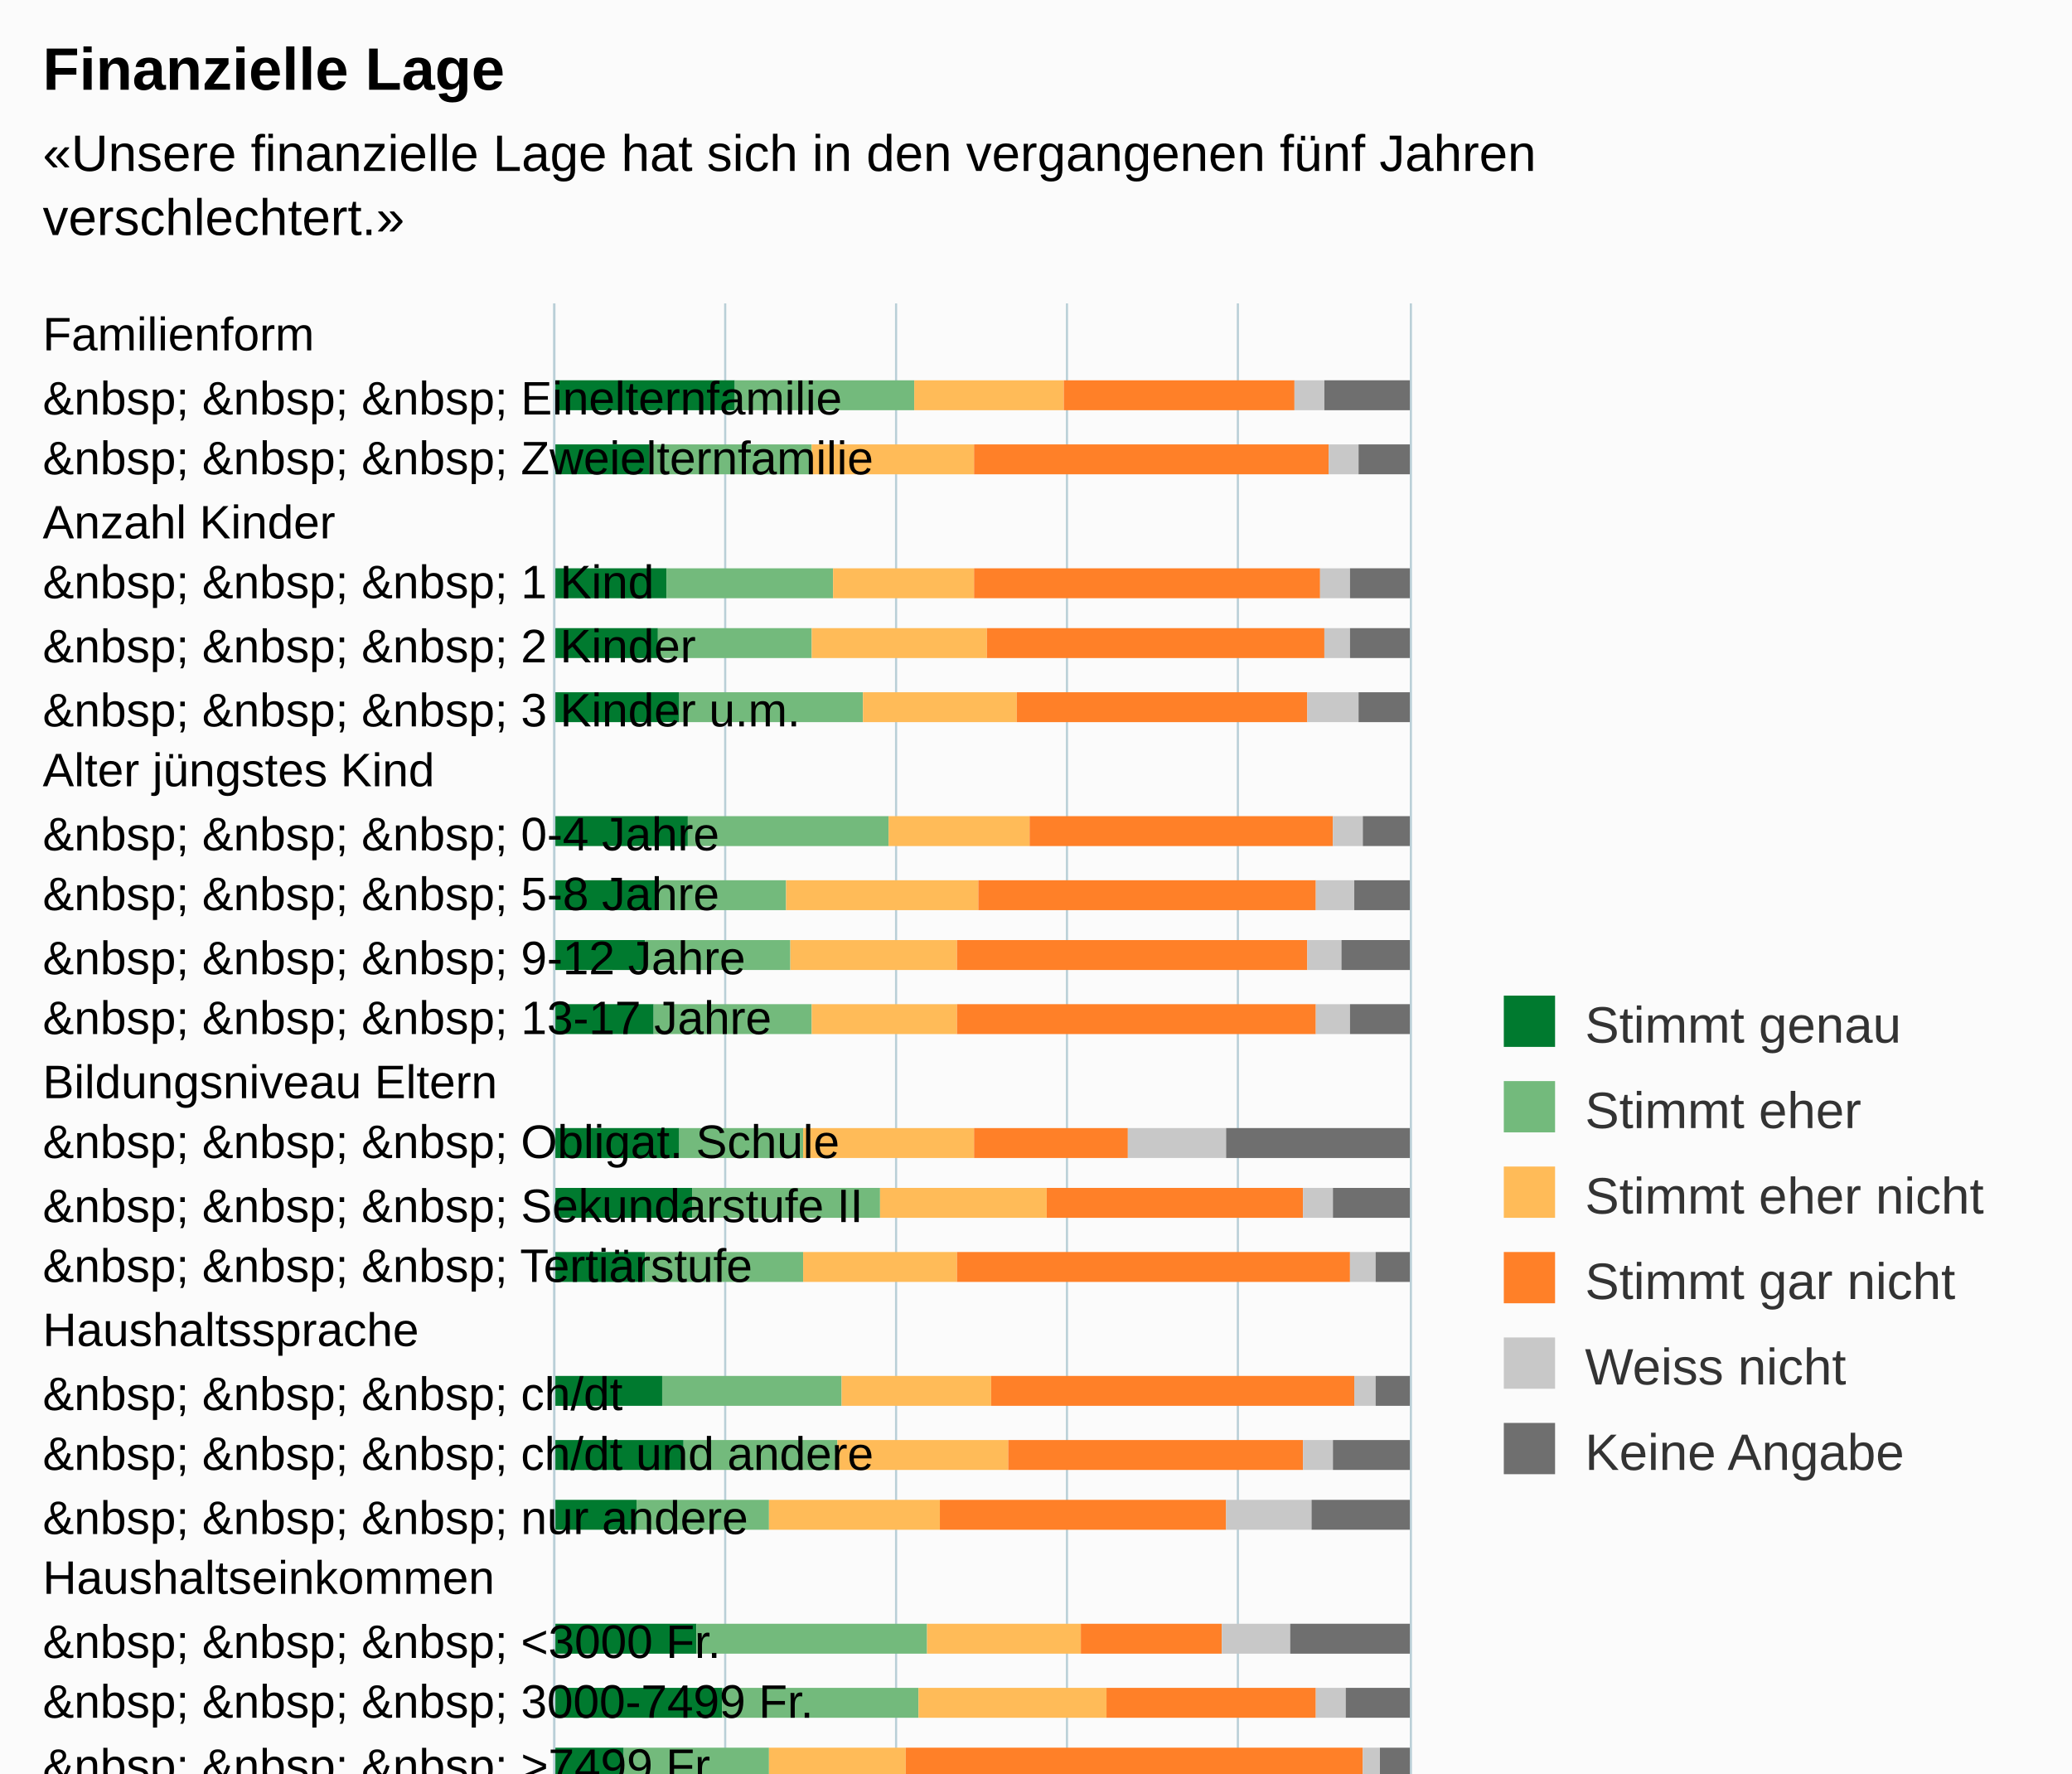
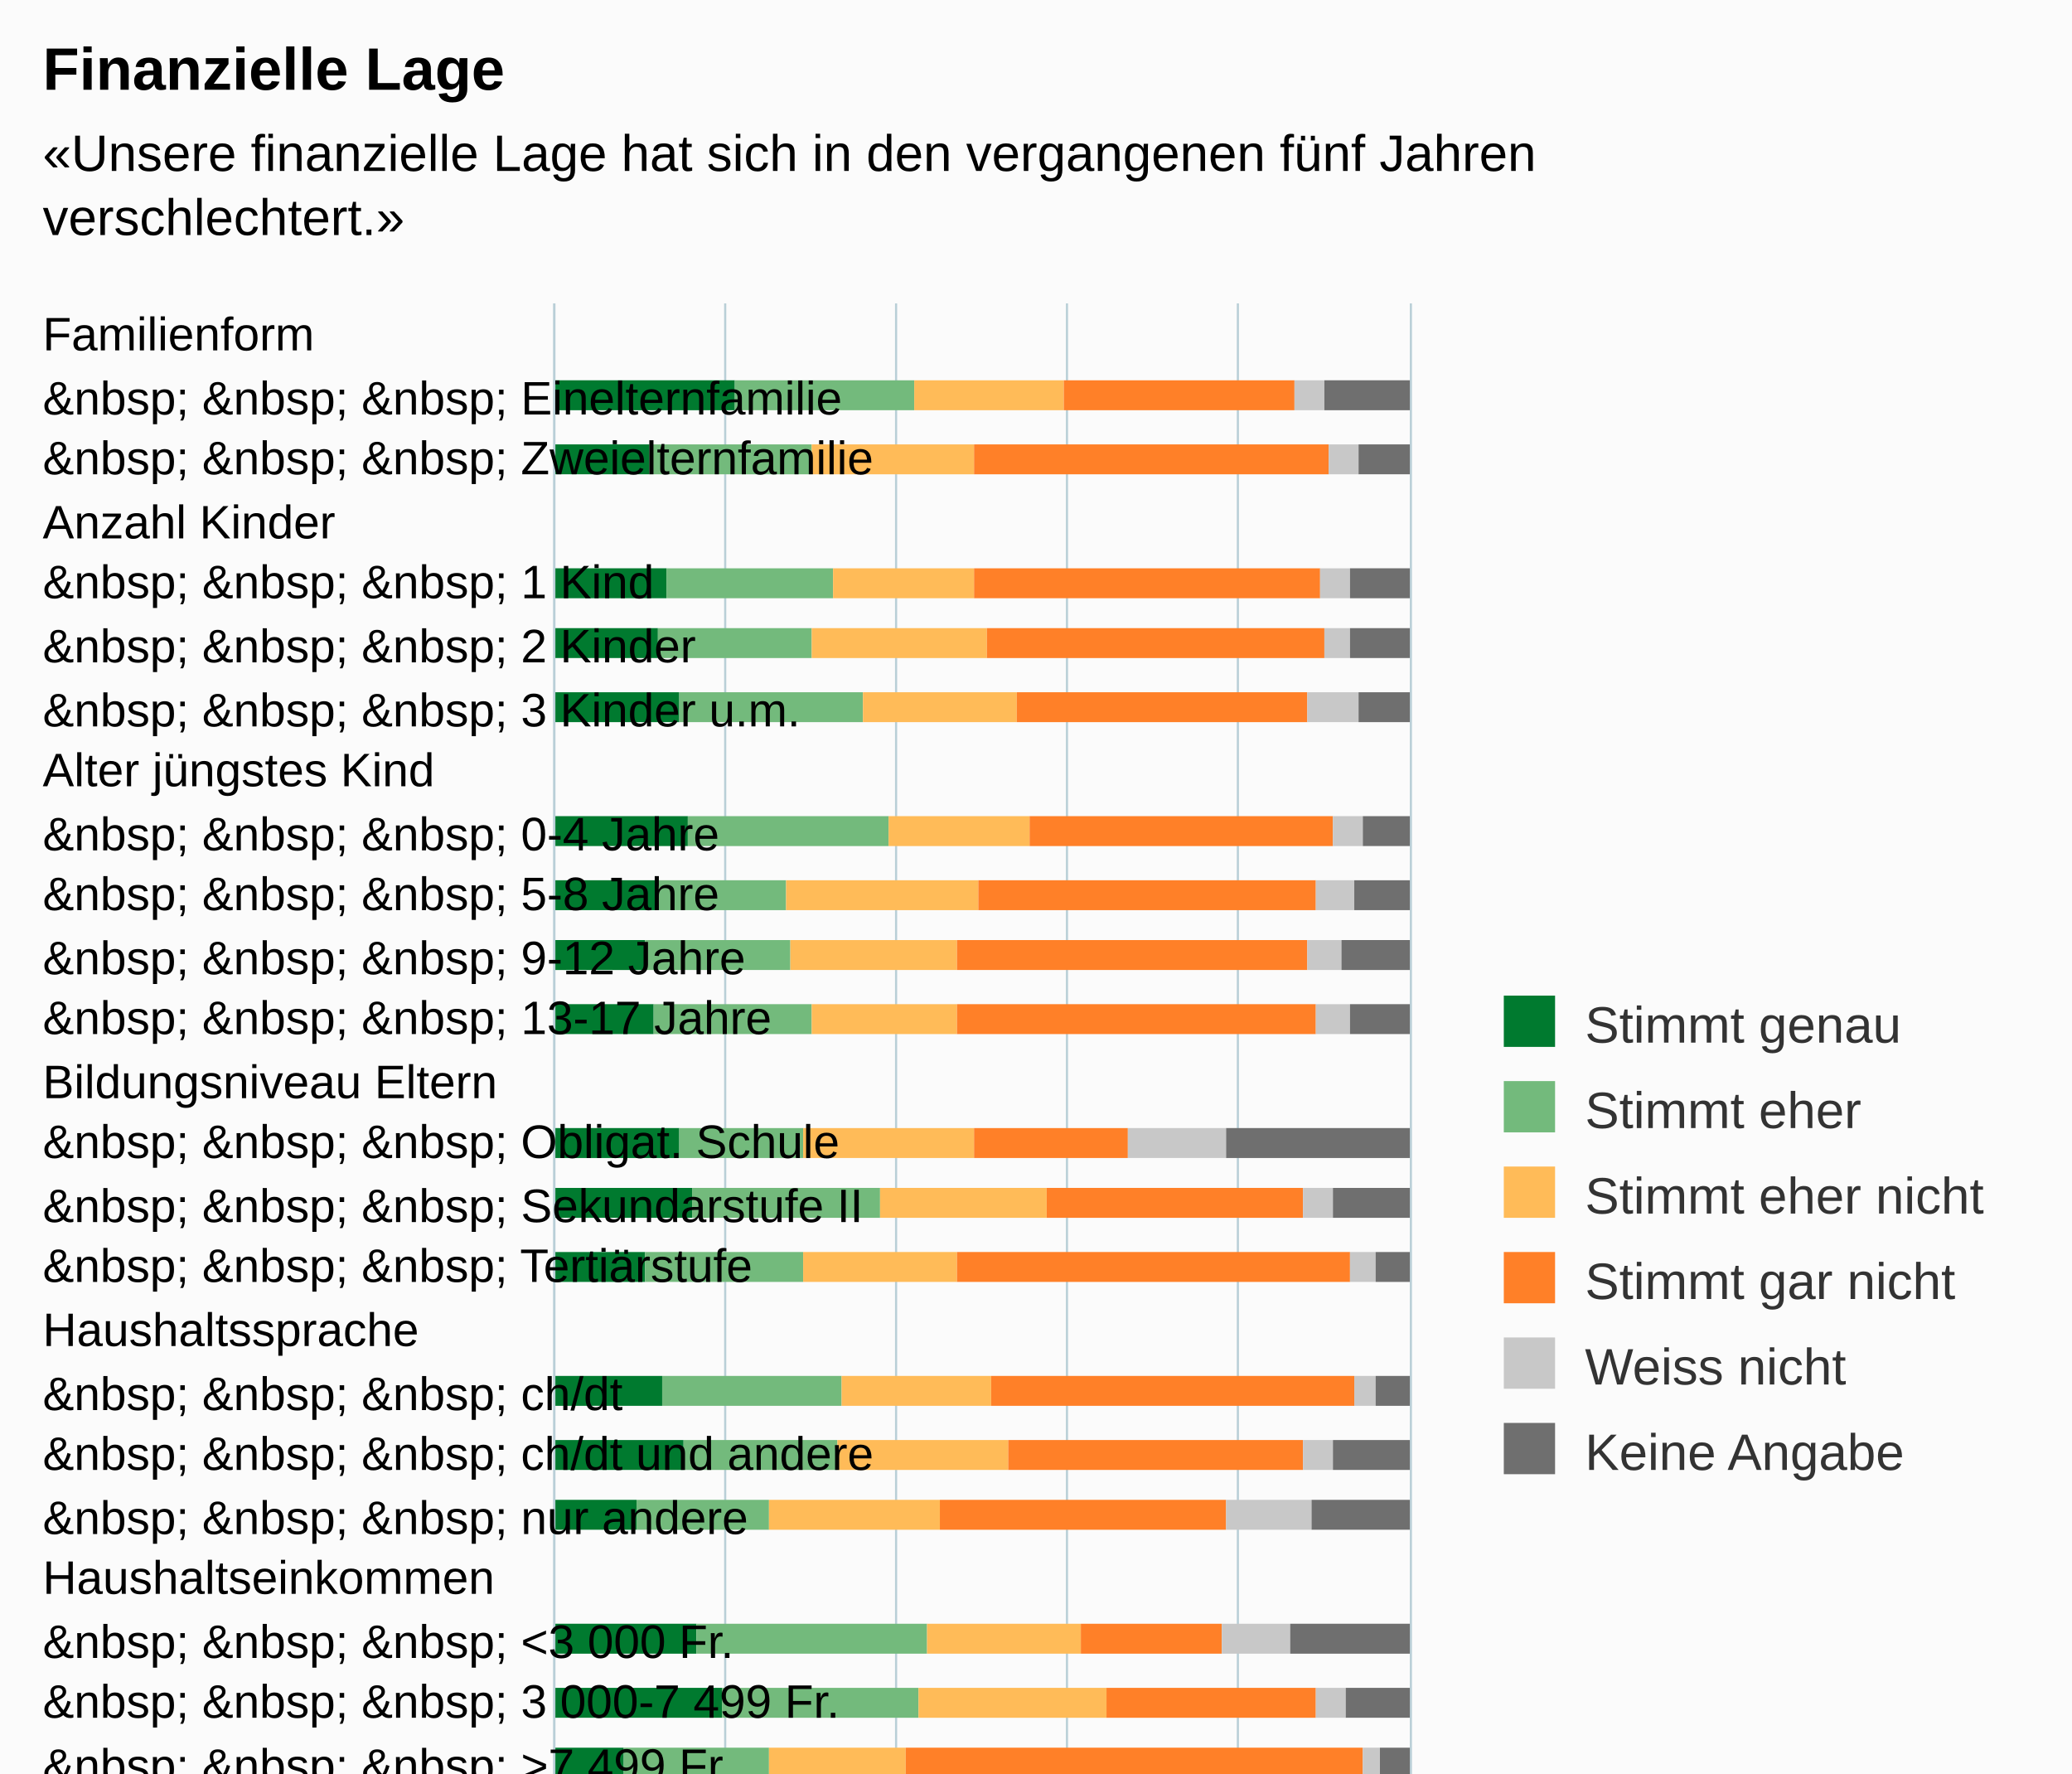
<svg xmlns="http://www.w3.org/2000/svg" version="1.1" class="highcharts-root" style="font-family:Arial;font-size:12px;" viewBox="0 0 485 415">
  <defs>
-     <clipPath id="highcharts-p8dadbq-6">
+     <clipPath id="highcharts-9t7ei45-6">
      <rect x="0" y="0" width="480" height="200" fill="none" />
    </clipPath>
-     <clipPath id="highcharts-p8dadbq-7">
+     <clipPath id="highcharts-9t7ei45-7">
      <rect x="0" y="0" width="480" height="200" fill="none" />
    </clipPath>
  </defs>
  <rect fill="#fbfbfb" class="highcharts-background" x="0" y="0" width="485" height="613" rx="0" ry="0" />
  <rect fill="none" class="highcharts-plot-background" x="130" y="71" width="200" height="480" />
  <g class="highcharts-pane-group" data-z-index="0" />
  <g class="highcharts-grid highcharts-xaxis-grid " data-z-index="1">
    <path fill="none" data-z-index="1" class="highcharts-grid-line" d="M 130 86.5 L 330 86.5" opacity="1" />
    <path fill="none" data-z-index="1" class="highcharts-grid-line" d="M 130 100.5 L 330 100.5" opacity="1" />
    <path fill="none" data-z-index="1" class="highcharts-grid-line" d="M 130 115.5 L 330 115.5" opacity="1" />
    <path fill="none" data-z-index="1" class="highcharts-grid-line" d="M 130 129.5 L 330 129.5" opacity="1" />
    <path fill="none" data-z-index="1" class="highcharts-grid-line" d="M 130 144.5 L 330 144.5" opacity="1" />
    <path fill="none" data-z-index="1" class="highcharts-grid-line" d="M 130 158.5 L 330 158.5" opacity="1" />
    <path fill="none" data-z-index="1" class="highcharts-grid-line" d="M 130 173.5 L 330 173.5" opacity="1" />
    <path fill="none" data-z-index="1" class="highcharts-grid-line" d="M 130 187.5 L 330 187.5" opacity="1" />
    <path fill="none" data-z-index="1" class="highcharts-grid-line" d="M 130 202.5 L 330 202.5" opacity="1" />
    <path fill="none" data-z-index="1" class="highcharts-grid-line" d="M 130 216.5 L 330 216.5" opacity="1" />
    <path fill="none" data-z-index="1" class="highcharts-grid-line" d="M 130 231.5 L 330 231.5" opacity="1" />
    <path fill="none" data-z-index="1" class="highcharts-grid-line" d="M 130 246.5 L 330 246.5" opacity="1" />
    <path fill="none" data-z-index="1" class="highcharts-grid-line" d="M 130 260.5 L 330 260.5" opacity="1" />
    <path fill="none" data-z-index="1" class="highcharts-grid-line" d="M 130 275.5 L 330 275.5" opacity="1" />
    <path fill="none" data-z-index="1" class="highcharts-grid-line" d="M 130 289.5 L 330 289.5" opacity="1" />
    <path fill="none" data-z-index="1" class="highcharts-grid-line" d="M 130 304.5 L 330 304.5" opacity="1" />
    <path fill="none" data-z-index="1" class="highcharts-grid-line" d="M 130 318.5 L 330 318.5" opacity="1" />
    <path fill="none" data-z-index="1" class="highcharts-grid-line" d="M 130 333.5 L 330 333.5" opacity="1" />
    <path fill="none" data-z-index="1" class="highcharts-grid-line" d="M 130 347.5 L 330 347.5" opacity="1" />
    <path fill="none" data-z-index="1" class="highcharts-grid-line" d="M 130 362.5 L 330 362.5" opacity="1" />
    <path fill="none" data-z-index="1" class="highcharts-grid-line" d="M 130 376.5 L 330 376.5" opacity="1" />
    <path fill="none" data-z-index="1" class="highcharts-grid-line" d="M 130 391.5 L 330 391.5" opacity="1" />
    <path fill="none" data-z-index="1" class="highcharts-grid-line" d="M 130 406.5 L 330 406.5" opacity="1" />
    <path fill="none" data-z-index="1" class="highcharts-grid-line" d="M 130 420.5 L 330 420.5" opacity="1" />
    <path fill="none" data-z-index="1" class="highcharts-grid-line" d="M 130 435.5 L 330 435.5" opacity="1" />
    <path fill="none" data-z-index="1" class="highcharts-grid-line" d="M 130 449.5 L 330 449.5" opacity="1" />
    <path fill="none" data-z-index="1" class="highcharts-grid-line" d="M 130 464.5 L 330 464.5" opacity="1" />
    <path fill="none" data-z-index="1" class="highcharts-grid-line" d="M 130 478.5 L 330 478.5" opacity="1" />
    <path fill="none" data-z-index="1" class="highcharts-grid-line" d="M 130 493.5 L 330 493.5" opacity="1" />
    <path fill="none" data-z-index="1" class="highcharts-grid-line" d="M 130 507.5 L 330 507.5" opacity="1" />
    <path fill="none" data-z-index="1" class="highcharts-grid-line" d="M 130 522.5 L 330 522.5" opacity="1" />
    <path fill="none" data-z-index="1" class="highcharts-grid-line" d="M 130 536.5 L 330 536.5" opacity="1" />
    <path fill="none" data-z-index="1" class="highcharts-grid-line" d="M 130 551.5 L 330 551.5" opacity="1" />
    <path fill="none" data-z-index="1" class="highcharts-grid-line" d="M 130 71.5 L 330 71.5" opacity="1" />
  </g>
  <g class="highcharts-grid highcharts-yaxis-grid " data-z-index="1">
    <path fill="none" stroke="#B9CFD7" stroke-width="0.5" data-z-index="1" class="highcharts-grid-line" d="M 129.75 71 L 129.75 551" opacity="1" />
    <path fill="none" stroke="#B9CFD7" stroke-width="0.5" data-z-index="1" class="highcharts-grid-line" d="M 169.75 71 L 169.75 551" opacity="1" />
    <path fill="none" stroke="#B9CFD7" stroke-width="0.5" data-z-index="1" class="highcharts-grid-line" d="M 209.75 71 L 209.75 551" opacity="1" />
    <path fill="none" stroke="#B9CFD7" stroke-width="0.5" data-z-index="1" class="highcharts-grid-line" d="M 249.75 71 L 249.75 551" opacity="1" />
    <path fill="none" stroke="#B9CFD7" stroke-width="0.5" data-z-index="1" class="highcharts-grid-line" d="M 289.75 71 L 289.75 551" opacity="1" />
    <path fill="none" stroke="#B9CFD7" stroke-width="0.5" data-z-index="1" class="highcharts-grid-line" d="M 330.25 71 L 330.25 551" opacity="1" />
  </g>
  <rect fill="none" class="highcharts-plot-border" data-z-index="1" x="130" y="71" width="200" height="480" />
  <g class="highcharts-axis highcharts-xaxis " data-z-index="2">
    <path fill="none" class="highcharts-axis-line" stroke="#B9CFD7" stroke-width="0.5" data-z-index="7" d="M 129.75 71 L 129.75 551" />
  </g>
  <g class="highcharts-axis highcharts-yaxis " data-z-index="2">
    <path fill="none" class="highcharts-axis-line" data-z-index="7" d="M 130 551 L 330 551" />
  </g>
  <g class="highcharts-series-group" data-z-index="3">
-     <g data-z-index="0.1" class="highcharts-series highcharts-series-0 highcharts-column-series " transform="translate(330,551) rotate(90) scale(-1,1) scale(1 1)" clip-path="url(#highcharts-p8dadbq-7)">
+     <g data-z-index="0.1" class="highcharts-series highcharts-series-0 highcharts-column-series " transform="translate(330,551) rotate(90) scale(-1,1) scale(1 1)" clip-path="url(#highcharts-9t7ei45-7)">
      <rect x="455" y="158" width="7" height="43" fill="#007A2F" class="highcharts-point" />
      <rect x="440" y="178" width="7" height="23" fill="#007A2F" class="highcharts-point" />
      <rect x="411" y="174" width="7" height="27" fill="#007A2F" class="highcharts-point" />
      <rect x="397" y="176" width="7" height="25" fill="#007A2F" class="highcharts-point" />
      <rect x="382" y="171" width="7" height="30" fill="#007A2F" class="highcharts-point" />
      <rect x="353" y="169" width="7" height="32" fill="#007A2F" class="highcharts-point" />
      <rect x="338" y="176" width="7" height="25" fill="#007A2F" class="highcharts-point" />
      <rect x="324" y="179" width="7" height="22" fill="#007A2F" class="highcharts-point" />
      <rect x="309" y="177" width="7" height="24" fill="#007A2F" class="highcharts-point" />
      <rect x="280" y="171" width="7" height="30" fill="#007A2F" class="highcharts-point" />
      <rect x="266" y="168" width="7" height="33" fill="#007A2F" class="highcharts-point" />
      <rect x="251" y="179" width="7" height="22" fill="#007A2F" class="highcharts-point" />
      <rect x="222" y="175" width="7" height="26" fill="#007A2F" class="highcharts-point" />
      <rect x="207" y="170" width="7" height="31" fill="#007A2F" class="highcharts-point" />
      <rect x="193" y="181" width="7" height="20" fill="#007A2F" class="highcharts-point" />
      <rect x="164" y="167" width="7" height="34" fill="#007A2F" class="highcharts-point" />
      <rect x="149" y="161" width="7" height="40" fill="#007A2F" class="highcharts-point" />
      <rect x="135" y="184" width="7" height="17" fill="#007A2F" class="highcharts-point" />
      <rect x="106" y="174" width="7" height="27" fill="#007A2F" class="highcharts-point" />
      <rect x="91" y="174" width="7" height="27" fill="#007A2F" class="highcharts-point" />
      <rect x="77" y="173" width="7" height="28" fill="#007A2F" class="highcharts-point" />
      <rect x="62" y="179" width="7" height="22" fill="#007A2F" class="highcharts-point" />
      <rect x="33" y="170" width="7" height="31" fill="#007A2F" class="highcharts-point" />
      <rect x="18" y="174" width="7" height="27" fill="#007A2F" class="highcharts-point" />
      <rect x="4" y="174" width="7" height="27" fill="#007A2F" class="highcharts-point" />
    </g>
    <g data-z-index="0.1" class="highcharts-markers highcharts-series-0 highcharts-column-series " transform="translate(330,551) rotate(90) scale(-1,1) scale(1 1)" clip-path="none" />
-     <g data-z-index="0.1" class="highcharts-series highcharts-series-1 highcharts-column-series " transform="translate(330,551) rotate(90) scale(-1,1) scale(1 1)" clip-path="url(#highcharts-p8dadbq-7)">
+     <g data-z-index="0.1" class="highcharts-series highcharts-series-1 highcharts-column-series " transform="translate(330,551) rotate(90) scale(-1,1) scale(1 1)" clip-path="url(#highcharts-9t7ei45-7)">
      <rect x="455" y="116" width="7" height="42" fill="#73BA7C" class="highcharts-point" />
      <rect x="440" y="140" width="7" height="38" fill="#73BA7C" class="highcharts-point" />
      <rect x="411" y="135" width="7" height="39" fill="#73BA7C" class="highcharts-point" />
      <rect x="397" y="140" width="7" height="36" fill="#73BA7C" class="highcharts-point" />
      <rect x="382" y="128" width="7" height="43" fill="#73BA7C" class="highcharts-point" />
      <rect x="353" y="122" width="7" height="47" fill="#73BA7C" class="highcharts-point" />
      <rect x="338" y="146" width="7" height="30" fill="#73BA7C" class="highcharts-point" />
      <rect x="324" y="145" width="7" height="34" fill="#73BA7C" class="highcharts-point" />
      <rect x="309" y="140" width="7" height="37" fill="#73BA7C" class="highcharts-point" />
      <rect x="280" y="142" width="7" height="29" fill="#73BA7C" class="highcharts-point" />
      <rect x="266" y="124" width="7" height="44" fill="#73BA7C" class="highcharts-point" />
      <rect x="251" y="142" width="7" height="37" fill="#73BA7C" class="highcharts-point" />
      <rect x="222" y="133" width="7" height="42" fill="#73BA7C" class="highcharts-point" />
      <rect x="207" y="134" width="7" height="36" fill="#73BA7C" class="highcharts-point" />
      <rect x="193" y="150" width="7" height="31" fill="#73BA7C" class="highcharts-point" />
      <rect x="164" y="113" width="7" height="54" fill="#73BA7C" class="highcharts-point" />
      <rect x="149" y="115" width="7" height="46" fill="#73BA7C" class="highcharts-point" />
      <rect x="135" y="150" width="7" height="34" fill="#73BA7C" class="highcharts-point" />
      <rect x="106" y="134" width="7" height="40" fill="#73BA7C" class="highcharts-point" />
      <rect x="91" y="135" width="7" height="39" fill="#73BA7C" class="highcharts-point" />
      <rect x="77" y="136" width="7" height="37" fill="#73BA7C" class="highcharts-point" />
      <rect x="62" y="143" width="7" height="36" fill="#73BA7C" class="highcharts-point" />
      <rect x="33" y="131" width="7" height="39" fill="#73BA7C" class="highcharts-point" />
      <rect x="18" y="139" width="7" height="35" fill="#73BA7C" class="highcharts-point" />
      <rect x="4" y="136" width="7" height="38" fill="#73BA7C" class="highcharts-point" />
    </g>
    <g data-z-index="0.1" class="highcharts-markers highcharts-series-1 highcharts-column-series " transform="translate(330,551) rotate(90) scale(-1,1) scale(1 1)" clip-path="none" />
-     <g data-z-index="0.1" class="highcharts-series highcharts-series-2 highcharts-column-series " transform="translate(330,551) rotate(90) scale(-1,1) scale(1 1)" clip-path="url(#highcharts-p8dadbq-7)">
+     <g data-z-index="0.1" class="highcharts-series highcharts-series-2 highcharts-column-series " transform="translate(330,551) rotate(90) scale(-1,1) scale(1 1)" clip-path="url(#highcharts-9t7ei45-7)">
      <rect x="455" y="81" width="7" height="35" fill="#FFBB58" class="highcharts-point" />
      <rect x="440" y="102" width="7" height="38" fill="#FFBB58" class="highcharts-point" />
      <rect x="411" y="102" width="7" height="33" fill="#FFBB58" class="highcharts-point" />
      <rect x="397" y="99" width="7" height="41" fill="#FFBB58" class="highcharts-point" />
      <rect x="382" y="92" width="7" height="36" fill="#FFBB58" class="highcharts-point" />
      <rect x="353" y="89" width="7" height="33" fill="#FFBB58" class="highcharts-point" />
      <rect x="338" y="101" width="7" height="45" fill="#FFBB58" class="highcharts-point" />
      <rect x="324" y="106" width="7" height="39" fill="#FFBB58" class="highcharts-point" />
      <rect x="309" y="106" width="7" height="34" fill="#FFBB58" class="highcharts-point" />
      <rect x="280" y="102" width="7" height="40" fill="#FFBB58" class="highcharts-point" />
      <rect x="266" y="85" width="7" height="39" fill="#FFBB58" class="highcharts-point" />
      <rect x="251" y="106" width="7" height="36" fill="#FFBB58" class="highcharts-point" />
      <rect x="222" y="98" width="7" height="35" fill="#FFBB58" class="highcharts-point" />
      <rect x="207" y="94" width="7" height="40" fill="#FFBB58" class="highcharts-point" />
      <rect x="193" y="110" width="7" height="40" fill="#FFBB58" class="highcharts-point" />
      <rect x="164" y="77" width="7" height="36" fill="#FFBB58" class="highcharts-point" />
      <rect x="149" y="71" width="7" height="44" fill="#FFBB58" class="highcharts-point" />
      <rect x="135" y="118" width="7" height="32" fill="#FFBB58" class="highcharts-point" />
      <rect x="106" y="97" width="7" height="37" fill="#FFBB58" class="highcharts-point" />
      <rect x="91" y="101" width="7" height="34" fill="#FFBB58" class="highcharts-point" />
      <rect x="77" y="96" width="7" height="40" fill="#FFBB58" class="highcharts-point" />
      <rect x="62" y="100" width="7" height="43" fill="#FFBB58" class="highcharts-point" />
      <rect x="33" y="96" width="7" height="35" fill="#FFBB58" class="highcharts-point" />
      <rect x="18" y="103" width="7" height="36" fill="#FFBB58" class="highcharts-point" />
      <rect x="4" y="99" width="7" height="37" fill="#FFBB58" class="highcharts-point" />
    </g>
    <g data-z-index="0.1" class="highcharts-markers highcharts-series-2 highcharts-column-series " transform="translate(330,551) rotate(90) scale(-1,1) scale(1 1)" clip-path="none" />
-     <g data-z-index="0.1" class="highcharts-series highcharts-series-3 highcharts-column-series " transform="translate(330,551) rotate(90) scale(-1,1) scale(1 1)" clip-path="url(#highcharts-p8dadbq-7)">
+     <g data-z-index="0.1" class="highcharts-series highcharts-series-3 highcharts-column-series " transform="translate(330,551) rotate(90) scale(-1,1) scale(1 1)" clip-path="url(#highcharts-9t7ei45-7)">
      <rect x="455" y="27" width="7" height="54" fill="#FF8028" class="highcharts-point" />
      <rect x="440" y="19" width="7" height="83" fill="#FF8028" class="highcharts-point" />
      <rect x="411" y="21" width="7" height="81" fill="#FF8028" class="highcharts-point" />
      <rect x="397" y="20" width="7" height="79" fill="#FF8028" class="highcharts-point" />
      <rect x="382" y="24" width="7" height="68" fill="#FF8028" class="highcharts-point" />
      <rect x="353" y="18" width="7" height="71" fill="#FF8028" class="highcharts-point" />
      <rect x="338" y="22" width="7" height="79" fill="#FF8028" class="highcharts-point" />
      <rect x="324" y="24" width="7" height="82" fill="#FF8028" class="highcharts-point" />
      <rect x="309" y="22" width="7" height="84" fill="#FF8028" class="highcharts-point" />
      <rect x="280" y="66" width="7" height="36" fill="#FF8028" class="highcharts-point" />
      <rect x="266" y="25" width="7" height="60" fill="#FF8028" class="highcharts-point" />
      <rect x="251" y="14" width="7" height="92" fill="#FF8028" class="highcharts-point" />
      <rect x="222" y="13" width="7" height="85" fill="#FF8028" class="highcharts-point" />
      <rect x="207" y="25" width="7" height="69" fill="#FF8028" class="highcharts-point" />
      <rect x="193" y="43" width="7" height="67" fill="#FF8028" class="highcharts-point" />
      <rect x="164" y="44" width="7" height="33" fill="#FF8028" class="highcharts-point" />
      <rect x="149" y="22" width="7" height="49" fill="#FF8028" class="highcharts-point" />
      <rect x="135" y="11" width="7" height="107" fill="#FF8028" class="highcharts-point" />
      <rect x="106" y="13" width="7" height="84" fill="#FF8028" class="highcharts-point" />
      <rect x="91" y="24" width="7" height="77" fill="#FF8028" class="highcharts-point" />
      <rect x="77" y="28" width="7" height="68" fill="#FF8028" class="highcharts-point" />
      <rect x="62" y="17" width="7" height="83" fill="#FF8028" class="highcharts-point" />
      <rect x="33" y="29" width="7" height="67" fill="#FF8028" class="highcharts-point" />
      <rect x="18" y="26" width="7" height="77" fill="#FF8028" class="highcharts-point" />
      <rect x="4" y="21" width="7" height="78" fill="#FF8028" class="highcharts-point" />
    </g>
    <g data-z-index="0.1" class="highcharts-markers highcharts-series-3 highcharts-column-series " transform="translate(330,551) rotate(90) scale(-1,1) scale(1 1)" clip-path="none" />
-     <g data-z-index="0.1" class="highcharts-series highcharts-series-4 highcharts-column-series " transform="translate(330,551) rotate(90) scale(-1,1) scale(1 1)" clip-path="url(#highcharts-p8dadbq-7)">
+     <g data-z-index="0.1" class="highcharts-series highcharts-series-4 highcharts-column-series " transform="translate(330,551) rotate(90) scale(-1,1) scale(1 1)" clip-path="url(#highcharts-9t7ei45-7)">
      <rect x="455" y="20" width="7" height="7" fill="#C8C8C8" class="highcharts-point" />
      <rect x="440" y="12" width="7" height="7" fill="#C8C8C8" class="highcharts-point" />
      <rect x="411" y="14" width="7" height="7" fill="#C8C8C8" class="highcharts-point" />
      <rect x="397" y="14" width="7" height="6" fill="#C8C8C8" class="highcharts-point" />
      <rect x="382" y="12" width="7" height="12" fill="#C8C8C8" class="highcharts-point" />
      <rect x="353" y="11" width="7" height="7" fill="#C8C8C8" class="highcharts-point" />
      <rect x="338" y="13" width="7" height="9" fill="#C8C8C8" class="highcharts-point" />
      <rect x="324" y="16" width="7" height="8" fill="#C8C8C8" class="highcharts-point" />
      <rect x="309" y="14" width="7" height="8" fill="#C8C8C8" class="highcharts-point" />
      <rect x="280" y="43" width="7" height="23" fill="#C8C8C8" class="highcharts-point" />
      <rect x="266" y="18" width="7" height="7" fill="#C8C8C8" class="highcharts-point" />
      <rect x="251" y="8" width="7" height="6" fill="#C8C8C8" class="highcharts-point" />
      <rect x="222" y="8" width="7" height="5" fill="#C8C8C8" class="highcharts-point" />
      <rect x="207" y="18" width="7" height="7" fill="#C8C8C8" class="highcharts-point" />
      <rect x="193" y="23" width="7" height="20" fill="#C8C8C8" class="highcharts-point" />
      <rect x="164" y="28" width="7" height="16" fill="#C8C8C8" class="highcharts-point" />
      <rect x="149" y="15" width="7" height="7" fill="#C8C8C8" class="highcharts-point" />
      <rect x="135" y="7" width="7" height="4" fill="#C8C8C8" class="highcharts-point" />
      <rect x="106" y="10" width="7" height="3" fill="#C8C8C8" class="highcharts-point" />
      <rect x="91" y="14" width="7" height="10" fill="#C8C8C8" class="highcharts-point" />
      <rect x="77" y="17" width="7" height="11" fill="#C8C8C8" class="highcharts-point" />
      <rect x="62" y="10" width="7" height="7" fill="#C8C8C8" class="highcharts-point" />
      <rect x="33" y="21" width="7" height="8" fill="#C8C8C8" class="highcharts-point" />
      <rect x="18" y="17" width="7" height="9" fill="#C8C8C8" class="highcharts-point" />
      <rect x="4" y="14" width="7" height="7" fill="#C8C8C8" class="highcharts-point" />
    </g>
    <g data-z-index="0.1" class="highcharts-markers highcharts-series-4 highcharts-column-series " transform="translate(330,551) rotate(90) scale(-1,1) scale(1 1)" clip-path="none" />
-     <g data-z-index="0.1" class="highcharts-series highcharts-series-5 highcharts-column-series " transform="translate(330,551) rotate(90) scale(-1,1) scale(1 1)" clip-path="url(#highcharts-p8dadbq-7)">
+     <g data-z-index="0.1" class="highcharts-series highcharts-series-5 highcharts-column-series " transform="translate(330,551) rotate(90) scale(-1,1) scale(1 1)" clip-path="url(#highcharts-9t7ei45-7)">
      <rect x="455" y="0" width="7" height="20" fill="#6F6F6F" class="highcharts-point" />
      <rect x="440" y="0" width="7" height="12" fill="#6F6F6F" class="highcharts-point" />
      <rect x="411" y="0" width="7" height="14" fill="#6F6F6F" class="highcharts-point" />
      <rect x="397" y="0" width="7" height="14" fill="#6F6F6F" class="highcharts-point" />
      <rect x="382" y="0" width="7" height="12" fill="#6F6F6F" class="highcharts-point" />
      <rect x="353" y="0" width="7" height="11" fill="#6F6F6F" class="highcharts-point" />
      <rect x="338" y="0" width="7" height="13" fill="#6F6F6F" class="highcharts-point" />
      <rect x="324" y="0" width="7" height="16" fill="#6F6F6F" class="highcharts-point" />
      <rect x="309" y="0" width="7" height="14" fill="#6F6F6F" class="highcharts-point" />
      <rect x="280" y="0" width="7" height="43" fill="#6F6F6F" class="highcharts-point" />
      <rect x="266" y="0" width="7" height="18" fill="#6F6F6F" class="highcharts-point" />
      <rect x="251" y="0" width="7" height="8" fill="#6F6F6F" class="highcharts-point" />
      <rect x="222" y="0" width="7" height="8" fill="#6F6F6F" class="highcharts-point" />
      <rect x="207" y="0" width="7" height="18" fill="#6F6F6F" class="highcharts-point" />
      <rect x="193" y="0" width="7" height="23" fill="#6F6F6F" class="highcharts-point" />
      <rect x="164" y="0" width="7" height="28" fill="#6F6F6F" class="highcharts-point" />
      <rect x="149" y="0" width="7" height="15" fill="#6F6F6F" class="highcharts-point" />
      <rect x="135" y="0" width="7" height="7" fill="#6F6F6F" class="highcharts-point" />
      <rect x="106" y="0" width="7" height="10" fill="#6F6F6F" class="highcharts-point" />
      <rect x="91" y="0" width="7" height="14" fill="#6F6F6F" class="highcharts-point" />
      <rect x="77" y="0" width="7" height="17" fill="#6F6F6F" class="highcharts-point" />
      <rect x="62" y="0" width="7" height="10" fill="#6F6F6F" class="highcharts-point" />
      <rect x="33" y="0" width="7" height="21" fill="#6F6F6F" class="highcharts-point" />
      <rect x="18" y="0" width="7" height="17" fill="#6F6F6F" class="highcharts-point" />
      <rect x="4" y="0" width="7" height="14" fill="#6F6F6F" class="highcharts-point" />
    </g>
    <g data-z-index="0.1" class="highcharts-markers highcharts-series-5 highcharts-column-series " transform="translate(330,551) rotate(90) scale(-1,1) scale(1 1)" clip-path="none" />
  </g>
  <text x="10" text-anchor="start" class="highcharts-title" data-z-index="4" style="color:#000000;font-size:14px;font-weight:bold;fill:#000000;" y="21">
    <tspan>Finanzielle Lage</tspan>
  </text>
  <text x="10" text-anchor="start" class="highcharts-subtitle" data-z-index="4" style="color:#000000;font-size:12px;fill:#000000;" y="40">
    <tspan>«Unsere finanzielle Lage hat sich in den vergangenen fünf Jahren</tspan>
    <tspan dy="15" x="10">verschlechtert.»</tspan>
  </text>
  <g class="highcharts-legend" data-z-index="7" transform="translate(342,226)">
    <rect fill="none" class="highcharts-legend-box" rx="0" ry="0" x="0" y="0" width="133" height="131" visibility="visible" />
    <g data-z-index="1">
      <g>
        <g class="highcharts-legend-item highcharts-column-series highcharts-color-undefined highcharts-series-0" data-z-index="1" transform="translate(8,3)">
          <text x="21" style="color:#333333;font-size:12px;font-weight:normal;cursor:pointer;fill:#333333;" text-anchor="start" data-z-index="2" y="15">
            <tspan>Stimmt genau</tspan>
          </text>
          <rect x="2" y="4" width="12" height="12" fill="#007A2F" class="highcharts-point" data-z-index="3" />
        </g>
        <g class="highcharts-legend-item highcharts-column-series highcharts-color-undefined highcharts-series-1" data-z-index="1" transform="translate(8,23)">
          <text x="21" y="15" style="color:#333333;font-size:12px;font-weight:normal;cursor:pointer;fill:#333333;" text-anchor="start" data-z-index="2">
            <tspan>Stimmt eher</tspan>
          </text>
          <rect x="2" y="4" width="12" height="12" fill="#73BA7C" class="highcharts-point" data-z-index="3" />
        </g>
        <g class="highcharts-legend-item highcharts-column-series highcharts-color-undefined highcharts-series-2" data-z-index="1" transform="translate(8,43)">
          <text x="21" y="15" style="color:#333333;font-size:12px;font-weight:normal;cursor:pointer;fill:#333333;" text-anchor="start" data-z-index="2">
            <tspan>Stimmt eher nicht</tspan>
          </text>
          <rect x="2" y="4" width="12" height="12" fill="#FFBB58" class="highcharts-point" data-z-index="3" />
        </g>
        <g class="highcharts-legend-item highcharts-column-series highcharts-color-undefined highcharts-series-3" data-z-index="1" transform="translate(8,63)">
          <text x="21" y="15" style="color:#333333;font-size:12px;font-weight:normal;cursor:pointer;fill:#333333;" text-anchor="start" data-z-index="2">
            <tspan>Stimmt gar nicht</tspan>
          </text>
          <rect x="2" y="4" width="12" height="12" fill="#FF8028" class="highcharts-point" data-z-index="3" />
        </g>
        <g class="highcharts-legend-item highcharts-column-series highcharts-color-undefined highcharts-series-4" data-z-index="1" transform="translate(8,83)">
          <text x="21" y="15" style="color:#333333;font-size:12px;font-weight:normal;cursor:pointer;fill:#333333;" text-anchor="start" data-z-index="2">
            <tspan>Weiss nicht</tspan>
          </text>
          <rect x="2" y="4" width="12" height="12" fill="#C8C8C8" class="highcharts-point" data-z-index="3" />
        </g>
        <g class="highcharts-legend-item highcharts-column-series highcharts-color-undefined highcharts-series-5" data-z-index="1" transform="translate(8,103)">
          <text x="21" y="15" style="color:#333333;font-size:12px;font-weight:normal;cursor:pointer;fill:#333333;" text-anchor="start" data-z-index="2">
            <tspan>Keine Angabe</tspan>
          </text>
          <rect x="2" y="4" width="12" height="12" fill="#6F6F6F" class="highcharts-point" data-z-index="3" />
        </g>
      </g>
    </g>
  </g>
  <g class="highcharts-axis-labels highcharts-xaxis-labels " data-z-index="7">
    <text x="10" style="color:#000000;cursor:default;font-size:11px;white-space:nowrap;fill:#000000;" text-anchor="start" transform="translate(0,0)" y="82" opacity="1">
      <tspan>Familienform</tspan>
    </text>
    <text x="10" style="color:#000000;cursor:default;font-size:11px;white-space:nowrap;fill:#000000;" text-anchor="start" transform="translate(0,0)" y="97" opacity="1">
      <tspan>&amp;nbsp; &amp;nbsp; &amp;nbsp; Einelternfamilie</tspan>
    </text>
    <text x="10" style="color:#000000;cursor:default;font-size:11px;white-space:nowrap;fill:#000000;" text-anchor="start" transform="translate(0,0)" y="111" opacity="1">
      <tspan>&amp;nbsp; &amp;nbsp; &amp;nbsp; Zweielternfamilie</tspan>
    </text>
    <text x="10" style="color:#000000;cursor:default;font-size:11px;white-space:nowrap;fill:#000000;" text-anchor="start" transform="translate(0,0)" y="126" opacity="1">
      <tspan>Anzahl Kinder</tspan>
    </text>
    <text x="10" style="color:#000000;cursor:default;font-size:11px;white-space:nowrap;fill:#000000;" text-anchor="start" transform="translate(0,0)" y="140" opacity="1">
      <tspan>&amp;nbsp; &amp;nbsp; &amp;nbsp; 1 Kind</tspan>
    </text>
    <text x="10" style="color:#000000;cursor:default;font-size:11px;white-space:nowrap;fill:#000000;" text-anchor="start" transform="translate(0,0)" y="155" opacity="1">
      <tspan>&amp;nbsp; &amp;nbsp; &amp;nbsp; 2 Kinder</tspan>
    </text>
    <text x="10" style="color:#000000;cursor:default;font-size:11px;white-space:nowrap;fill:#000000;" text-anchor="start" transform="translate(0,0)" y="170" opacity="1">
      <tspan>&amp;nbsp; &amp;nbsp; &amp;nbsp; 3 Kinder u.m.</tspan>
    </text>
    <text x="10" style="color:#000000;cursor:default;font-size:11px;white-space:nowrap;fill:#000000;" text-anchor="start" transform="translate(0,0)" y="184" opacity="1">
      <tspan>Alter jüngstes Kind</tspan>
    </text>
    <text x="10" style="color:#000000;cursor:default;font-size:11px;white-space:nowrap;fill:#000000;" text-anchor="start" transform="translate(0,0)" y="199" opacity="1">
      <tspan>&amp;nbsp; &amp;nbsp; &amp;nbsp; 0-4 Jahre</tspan>
    </text>
    <text x="10" style="color:#000000;cursor:default;font-size:11px;white-space:nowrap;fill:#000000;" text-anchor="start" transform="translate(0,0)" y="213" opacity="1">
      <tspan>&amp;nbsp; &amp;nbsp; &amp;nbsp; 5-8 Jahre</tspan>
    </text>
    <text x="10" style="color:#000000;cursor:default;font-size:11px;white-space:nowrap;fill:#000000;" text-anchor="start" transform="translate(0,0)" y="228" opacity="1">
      <tspan>&amp;nbsp; &amp;nbsp; &amp;nbsp; 9-12 Jahre</tspan>
    </text>
    <text x="10" style="color:#000000;cursor:default;font-size:11px;white-space:nowrap;fill:#000000;" text-anchor="start" transform="translate(0,0)" y="242" opacity="1">
      <tspan>&amp;nbsp; &amp;nbsp; &amp;nbsp; 13-17 Jahre</tspan>
    </text>
    <text x="10" style="color:#000000;cursor:default;font-size:11px;white-space:nowrap;fill:#000000;" text-anchor="start" transform="translate(0,0)" y="257" opacity="1">
      <tspan>Bildungsniveau Eltern</tspan>
    </text>
    <text x="10" style="color:#000000;cursor:default;font-size:11px;white-space:nowrap;fill:#000000;" text-anchor="start" transform="translate(0,0)" y="271" opacity="1">
      <tspan>&amp;nbsp; &amp;nbsp; &amp;nbsp; Obligat. Schule</tspan>
    </text>
    <text x="10" style="color:#000000;cursor:default;font-size:11px;white-space:nowrap;fill:#000000;" text-anchor="start" transform="translate(0,0)" y="286" opacity="1">
      <tspan>&amp;nbsp; &amp;nbsp; &amp;nbsp; Sekundarstufe II</tspan>
    </text>
    <text x="10" style="color:#000000;cursor:default;font-size:11px;white-space:nowrap;fill:#000000;" text-anchor="start" transform="translate(0,0)" y="300" opacity="1">
      <tspan>&amp;nbsp; &amp;nbsp; &amp;nbsp; Tertiärstufe</tspan>
    </text>
    <text x="10" style="color:#000000;cursor:default;font-size:11px;white-space:nowrap;fill:#000000;" text-anchor="start" transform="translate(0,0)" y="315" opacity="1">
      <tspan>Haushaltssprache</tspan>
    </text>
    <text x="10" style="color:#000000;cursor:default;font-size:11px;white-space:nowrap;fill:#000000;" text-anchor="start" transform="translate(0,0)" y="330" opacity="1">
      <tspan>&amp;nbsp; &amp;nbsp; &amp;nbsp; ch/dt</tspan>
    </text>
    <text x="10" style="color:#000000;cursor:default;font-size:11px;white-space:nowrap;fill:#000000;" text-anchor="start" transform="translate(0,0)" y="344" opacity="1">
      <tspan>&amp;nbsp; &amp;nbsp; &amp;nbsp; ch/dt und andere</tspan>
    </text>
    <text x="10" style="color:#000000;cursor:default;font-size:11px;white-space:nowrap;fill:#000000;" text-anchor="start" transform="translate(0,0)" y="359" opacity="1">
      <tspan>&amp;nbsp; &amp;nbsp; &amp;nbsp; nur andere</tspan>
    </text>
    <text x="10" style="color:#000000;cursor:default;font-size:11px;white-space:nowrap;fill:#000000;" text-anchor="start" transform="translate(0,0)" y="373" opacity="1">
      <tspan>Haushaltseinkommen</tspan>
    </text>
    <text x="10" style="color:#000000;cursor:default;font-size:11px;white-space:nowrap;fill:#000000;" text-anchor="start" transform="translate(0,0)" y="388" opacity="1">
-       <tspan>&amp;nbsp; &amp;nbsp; &amp;nbsp; &lt;3000 Fr.</tspan>
+       <tspan>&amp;nbsp; &amp;nbsp; &amp;nbsp; &lt;3 000 Fr.</tspan>
    </text>
    <text x="10" style="color:#000000;cursor:default;font-size:11px;white-space:nowrap;fill:#000000;" text-anchor="start" transform="translate(0,0)" y="402" opacity="1">
-       <tspan>&amp;nbsp; &amp;nbsp; &amp;nbsp; 3000-7499 Fr.</tspan>
+       <tspan>&amp;nbsp; &amp;nbsp; &amp;nbsp; 3 000-7 499 Fr.</tspan>
    </text>
    <text x="10" style="color:#000000;cursor:default;font-size:11px;white-space:nowrap;fill:#000000;" text-anchor="start" transform="translate(0,0)" y="417" opacity="1">
-       <tspan>&amp;nbsp; &amp;nbsp; &amp;nbsp; &gt;7499 Fr.</tspan>
+       <tspan>&amp;nbsp; &amp;nbsp; &amp;nbsp; &gt;7 499 Fr.</tspan>
    </text>
    <text x="10" style="color:#000000;cursor:default;font-size:11px;white-space:nowrap;fill:#000000;" text-anchor="start" transform="translate(0,0)" y="431" opacity="1">
      <tspan>Wahlkreis</tspan>
    </text>
    <text x="10" style="color:#000000;cursor:default;font-size:11px;white-space:nowrap;fill:#000000;" text-anchor="start" transform="translate(0,0)" y="446" opacity="1">
      <tspan>&amp;nbsp; &amp;nbsp; &amp;nbsp; Grossbasel Ost</tspan>
    </text>
    <text x="10" style="color:#000000;cursor:default;font-size:11px;white-space:nowrap;fill:#000000;" text-anchor="start" transform="translate(0,0)" y="460" opacity="1">
      <tspan>&amp;nbsp; &amp;nbsp; &amp;nbsp; Grossbasel West</tspan>
    </text>
    <text x="10" style="color:#000000;cursor:default;font-size:11px;white-space:nowrap;fill:#000000;" text-anchor="start" transform="translate(0,0)" y="475" opacity="1">
      <tspan>&amp;nbsp; &amp;nbsp; &amp;nbsp; Kleinbasel</tspan>
    </text>
    <text x="10" style="color:#000000;cursor:default;font-size:11px;white-space:nowrap;fill:#000000;" text-anchor="start" transform="translate(0,0)" y="490" opacity="1">
      <tspan>&amp;nbsp; &amp;nbsp; &amp;nbsp; Riehen, Bettingen</tspan>
    </text>
    <text x="10" style="color:#000000;cursor:default;font-size:11px;white-space:nowrap;fill:#000000;" text-anchor="start" transform="translate(0,0)" y="504" opacity="1">
      <tspan>Befragungsjahr</tspan>
    </text>
    <text x="10" style="color:#000000;cursor:default;font-size:11px;white-space:nowrap;fill:#000000;" text-anchor="start" transform="translate(0,0)" y="519" opacity="1">
      <tspan>&amp;nbsp; &amp;nbsp; &amp;nbsp; 2009</tspan>
    </text>
    <text x="10" style="color:#000000;cursor:default;font-size:11px;white-space:nowrap;fill:#000000;" text-anchor="start" transform="translate(0,0)" y="533" opacity="1">
      <tspan>&amp;nbsp; &amp;nbsp; &amp;nbsp; 2013</tspan>
    </text>
    <text x="10" style="color:#000000;cursor:default;font-size:11px;white-space:nowrap;fill:#000000;" text-anchor="start" transform="translate(0,0)" y="548" opacity="1">
      <tspan>&amp;nbsp; &amp;nbsp; &amp;nbsp; 2017</tspan>
    </text>
  </g>
  <g class="highcharts-axis-labels highcharts-yaxis-labels " data-z-index="7">
    <text x="130" style="color:#000000;cursor:default;font-size:11px;fill:#000000;" text-anchor="middle" transform="translate(0,0)" y="570" opacity="1">0%</text>
    <text x="170" style="color:#000000;cursor:default;font-size:11px;fill:#000000;" text-anchor="middle" transform="translate(0,0)" y="570" opacity="1">20%</text>
    <text x="210" style="color:#000000;cursor:default;font-size:11px;fill:#000000;" text-anchor="middle" transform="translate(0,0)" y="570" opacity="1">40%</text>
    <text x="250" style="color:#000000;cursor:default;font-size:11px;fill:#000000;" text-anchor="middle" transform="translate(0,0)" y="570" opacity="1">60%</text>
    <text x="290" style="color:#000000;cursor:default;font-size:11px;fill:#000000;" text-anchor="middle" transform="translate(0,0)" y="570" opacity="1">80%</text>
    <text x="330" style="color:#000000;cursor:default;font-size:11px;fill:#000000;" text-anchor="middle" transform="translate(0,0)" y="570" opacity="1">100%</text>
  </g>
  <text x="10" class="highcharts-credits" text-anchor="start" data-z-index="8" style="cursor:default;color:#000000;font-size:10px;fill:#000000;" y="588">
    <tspan>Quelle: Statistisches Amt Basel-Stadt, kantonale Familienbefragung.</tspan>
    <tspan x="10" dy="13">Zuletzt geändert: 2019-11-25</tspan>
  </text>
</svg>
